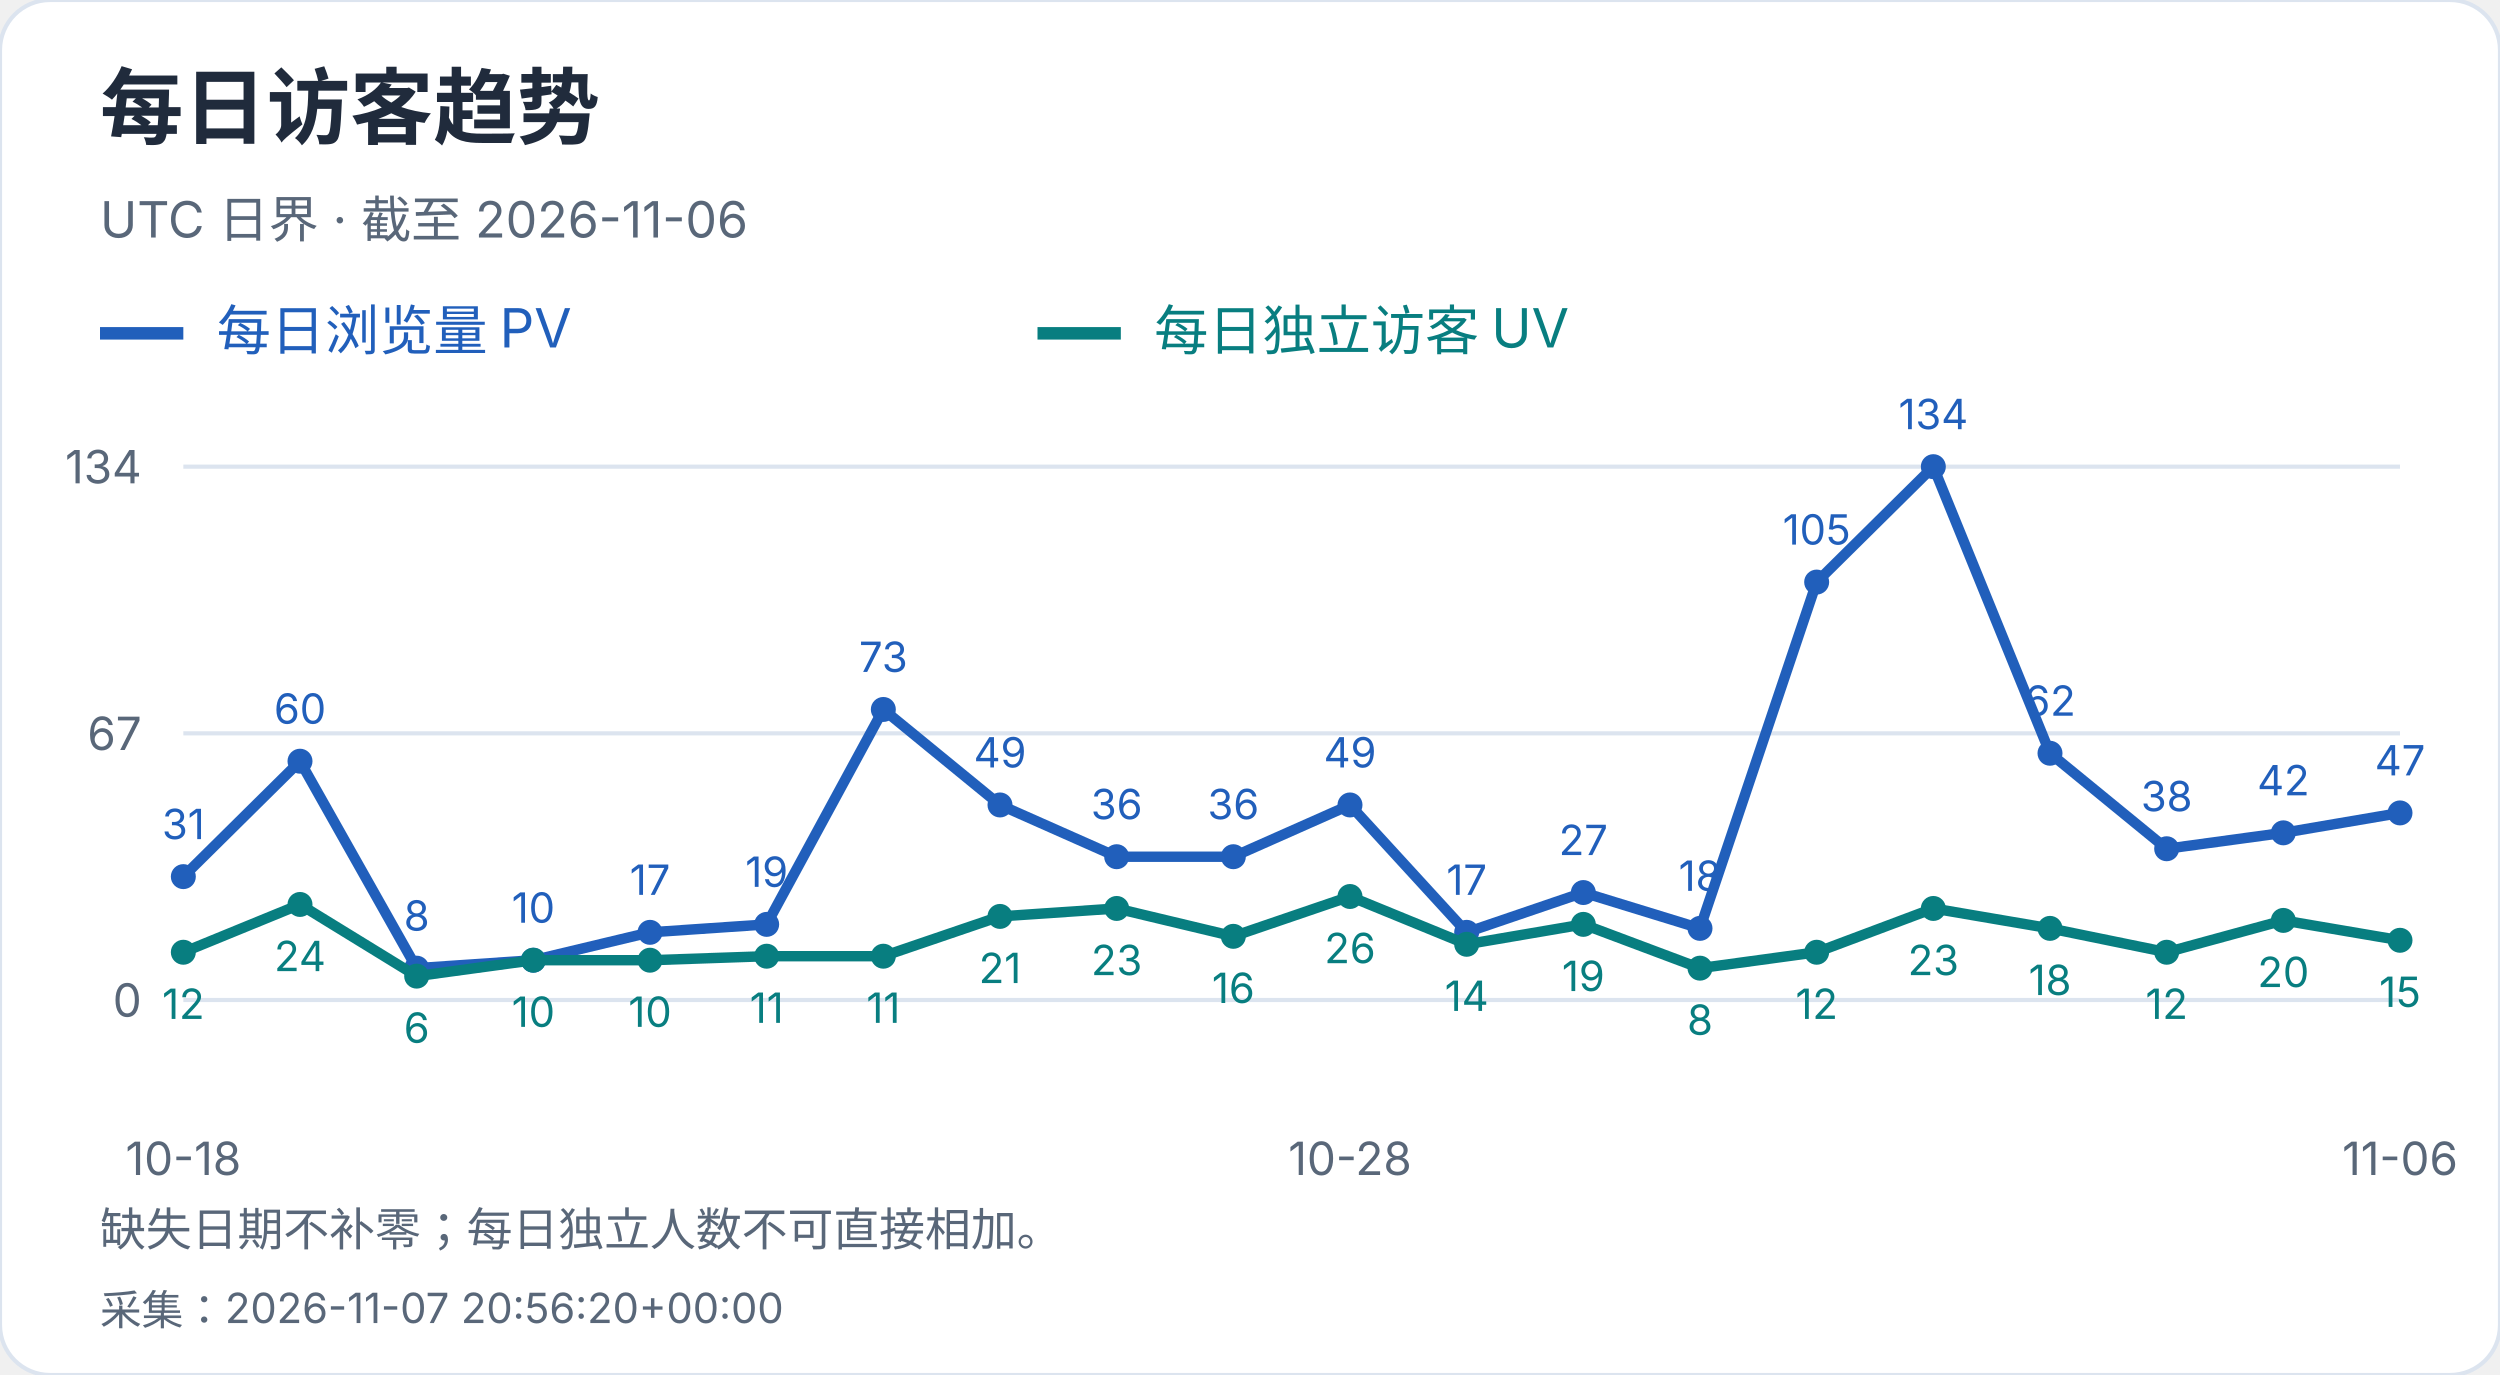
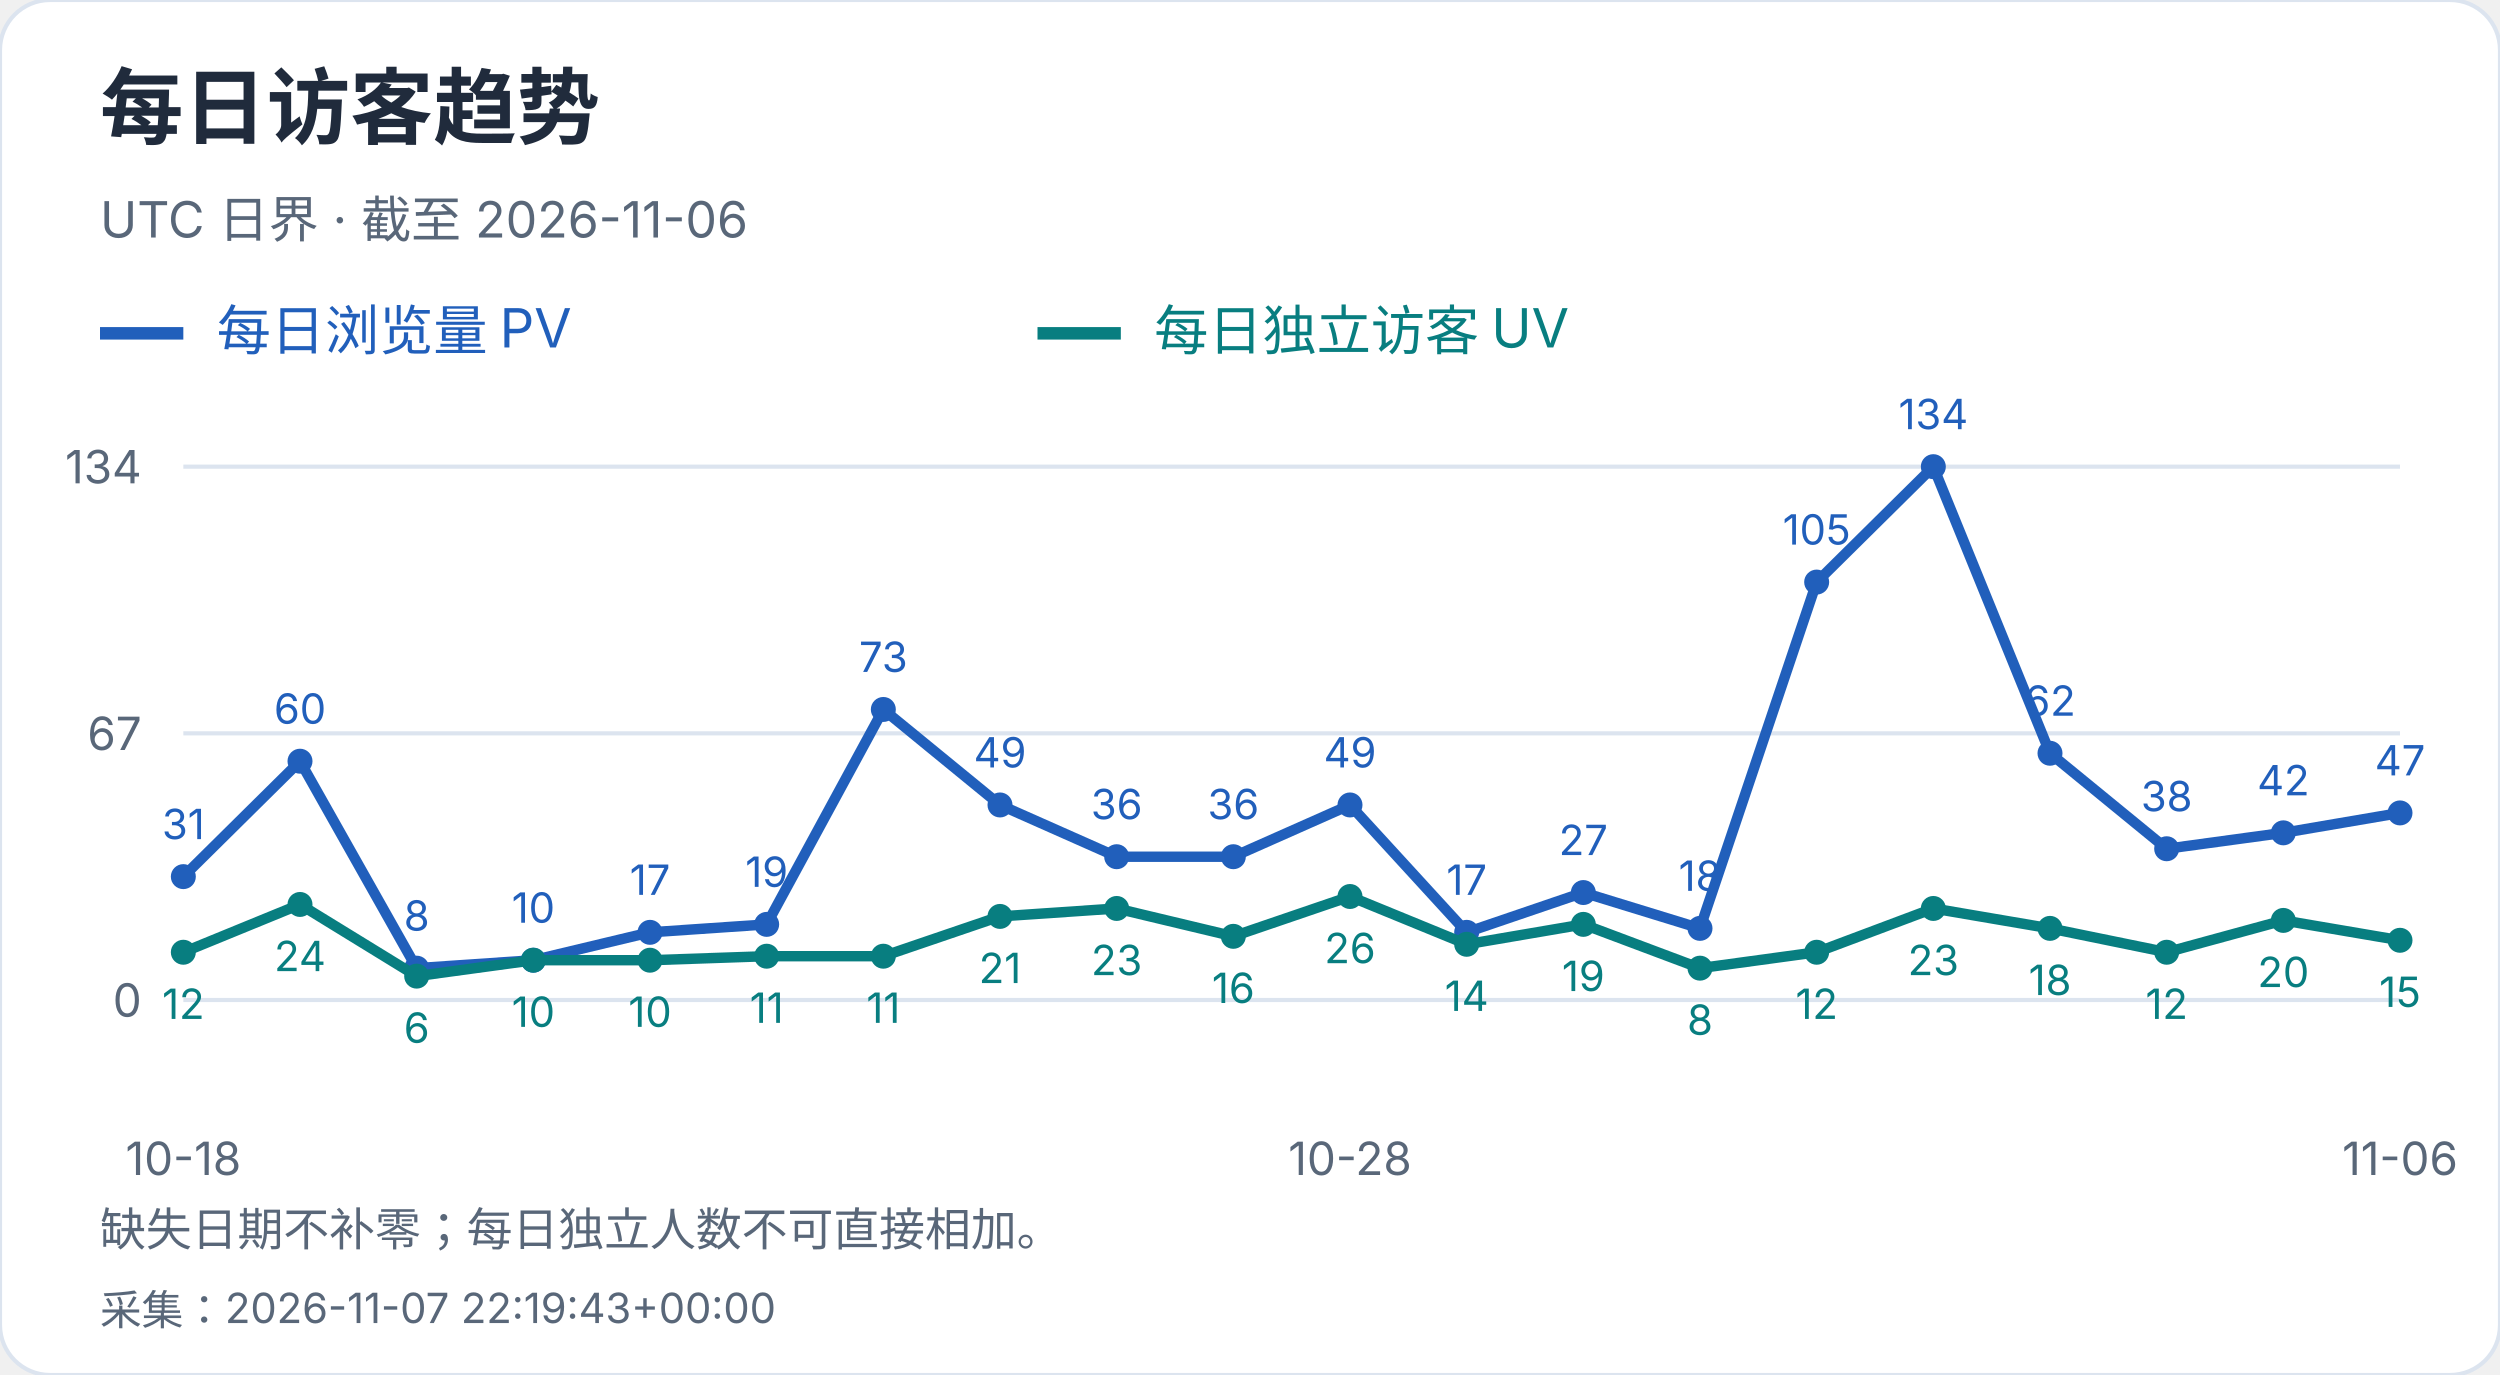
<svg xmlns="http://www.w3.org/2000/svg" width="600" height="330" viewBox="0 0 600 330" role="img" aria-label="每日访客趋势">
  <style>text{font-family:-apple-system,BlinkMacSystemFont,"Segoe UI","PingFang SC","Microsoft YaHei",sans-serif;font-variant-numeric:tabular-nums}</style>
  <rect width="600" height="330" rx="12" fill="white" stroke="#dce4ef" />
  <text x="24" y="33" font-size="20" fill="#202b3c" font-weight="650" text-anchor="start">每日访客趋势</text>
  <text x="24" y="57" font-size="12" fill="#596779" font-weight="400" text-anchor="start">UTC 日界 · 截至 2026-11-06</text>
  <path d="M24 80h20" stroke="#215fbb" stroke-width="3" />
  <text x="52" y="84" font-size="13" fill="#215fbb" font-weight="400" text-anchor="start">每日浏览量 PV</text>
  <path d="M249 80h20" stroke="#087e80" stroke-width="3" />
  <text x="277" y="84" font-size="13" fill="#087e80" font-weight="400" text-anchor="start">每日独立访客 UV</text>
  <path d="M44 240.0H576" stroke="#dce4ef" />
  <text x="34" y="244.0" font-size="11" fill="#596779" font-weight="400" text-anchor="end">0</text>
  <path d="M44 176.0H576" stroke="#dce4ef" />
  <text x="34" y="180.0" font-size="11" fill="#596779" font-weight="400" text-anchor="end">67</text>
  <path d="M44 112.0H576" stroke="#dce4ef" />
  <text x="34" y="116.0" font-size="11" fill="#596779" font-weight="400" text-anchor="end">134</text>
  <circle cx="44.00" cy="210.39" r="3" fill="#215fbb" />
  <text x="44.0" y="201.39" font-size="10" fill="#215fbb" font-weight="400" text-anchor="middle">31</text>
  <circle cx="72.00" cy="182.69" r="3" fill="#215fbb" />
  <text x="72.0" y="173.69" font-size="10" fill="#215fbb" font-weight="400" text-anchor="middle">60</text>
  <circle cx="100.00" cy="232.36" r="3" fill="#215fbb" />
  <text x="100.0" y="223.36" font-size="10" fill="#215fbb" font-weight="400" text-anchor="middle">8</text>
  <circle cx="128.00" cy="230.45" r="3" fill="#215fbb" />
  <text x="128.0" y="221.45" font-size="10" fill="#215fbb" font-weight="400" text-anchor="middle">10</text>
  <circle cx="156.00" cy="223.76" r="3" fill="#215fbb" />
  <text x="156.0" y="214.76" font-size="10" fill="#215fbb" font-weight="400" text-anchor="middle">17</text>
  <circle cx="184.00" cy="221.85" r="3" fill="#215fbb" />
  <text x="184.0" y="212.85" font-size="10" fill="#215fbb" font-weight="400" text-anchor="middle">19</text>
  <circle cx="212.00" cy="170.27" r="3" fill="#215fbb" />
  <text x="212.0" y="161.27" font-size="10" fill="#215fbb" font-weight="400" text-anchor="middle">73</text>
  <circle cx="240.00" cy="193.19" r="3" fill="#215fbb" />
  <text x="240.0" y="184.19" font-size="10" fill="#215fbb" font-weight="400" text-anchor="middle">49</text>
  <circle cx="268.00" cy="205.61" r="3" fill="#215fbb" />
  <text x="268.0" y="196.61" font-size="10" fill="#215fbb" font-weight="400" text-anchor="middle">36</text>
  <circle cx="296.00" cy="205.61" r="3" fill="#215fbb" />
  <text x="296.0" y="196.61" font-size="10" fill="#215fbb" font-weight="400" text-anchor="middle">36</text>
  <circle cx="324.00" cy="193.19" r="3" fill="#215fbb" />
  <text x="324.0" y="184.19" font-size="10" fill="#215fbb" font-weight="400" text-anchor="middle">49</text>
  <circle cx="352.00" cy="223.76" r="3" fill="#215fbb" />
  <text x="352.0" y="214.76" font-size="10" fill="#215fbb" font-weight="400" text-anchor="middle">17</text>
  <circle cx="380.00" cy="214.21" r="3" fill="#215fbb" />
  <text x="380.0" y="205.21" font-size="10" fill="#215fbb" font-weight="400" text-anchor="middle">27</text>
  <circle cx="408.00" cy="222.81" r="3" fill="#215fbb" />
  <text x="408.0" y="213.81" font-size="10" fill="#215fbb" font-weight="400" text-anchor="middle">18</text>
  <circle cx="436.00" cy="139.70" r="3" fill="#215fbb" />
  <text x="436.0" y="130.7" font-size="10" fill="#215fbb" font-weight="400" text-anchor="middle">105</text>
  <circle cx="464.00" cy="112.00" r="3" fill="#215fbb" />
  <text x="464.0" y="103.0" font-size="10" fill="#215fbb" font-weight="400" text-anchor="middle">134</text>
  <circle cx="492.00" cy="180.78" r="3" fill="#215fbb" />
  <text x="492.0" y="171.78" font-size="10" fill="#215fbb" font-weight="400" text-anchor="middle">62</text>
  <circle cx="520.00" cy="203.70" r="3" fill="#215fbb" />
  <text x="520.0" y="194.7" font-size="10" fill="#215fbb" font-weight="400" text-anchor="middle">38</text>
  <circle cx="548.00" cy="199.88" r="3" fill="#215fbb" />
  <text x="548.0" y="190.88" font-size="10" fill="#215fbb" font-weight="400" text-anchor="middle">42</text>
  <circle cx="576.00" cy="195.10" r="3" fill="#215fbb" />
  <text x="576.0" y="186.1" font-size="10" fill="#215fbb" font-weight="400" text-anchor="middle">47</text>
  <polyline points="44.00,210.39 72.00,182.69 100.00,232.36 128.00,230.45 156.00,223.76 184.00,221.85 212.00,170.27 240.00,193.19 268.00,205.61 296.00,205.61 324.00,193.19 352.00,223.76 380.00,214.21 408.00,222.81 436.00,139.70 464.00,112.00 492.00,180.78 520.00,203.70 548.00,199.88 576.00,195.10" fill="none" stroke="#215fbb" stroke-width="2.5" />
  <circle cx="44.00" cy="228.54" r="3" fill="#087e80" />
  <text x="44.0" y="244.54" font-size="10" fill="#087e80" font-weight="400" text-anchor="middle">12</text>
  <circle cx="72.00" cy="217.07" r="3" fill="#087e80" />
  <text x="72.0" y="233.07" font-size="10" fill="#087e80" font-weight="400" text-anchor="middle">24</text>
  <circle cx="100.00" cy="234.27" r="3" fill="#087e80" />
  <text x="100.0" y="250.27" font-size="10" fill="#087e80" font-weight="400" text-anchor="middle">6</text>
  <circle cx="128.00" cy="230.45" r="3" fill="#087e80" />
  <text x="128.0" y="246.45" font-size="10" fill="#087e80" font-weight="400" text-anchor="middle">10</text>
  <circle cx="156.00" cy="230.45" r="3" fill="#087e80" />
  <text x="156.0" y="246.45" font-size="10" fill="#087e80" font-weight="400" text-anchor="middle">10</text>
  <circle cx="184.00" cy="229.49" r="3" fill="#087e80" />
  <text x="184.0" y="245.49" font-size="10" fill="#087e80" font-weight="400" text-anchor="middle">11</text>
  <circle cx="212.00" cy="229.49" r="3" fill="#087e80" />
  <text x="212.0" y="245.49" font-size="10" fill="#087e80" font-weight="400" text-anchor="middle">11</text>
  <circle cx="240.00" cy="219.94" r="3" fill="#087e80" />
  <text x="240.0" y="235.94" font-size="10" fill="#087e80" font-weight="400" text-anchor="middle">21</text>
  <circle cx="268.00" cy="218.03" r="3" fill="#087e80" />
  <text x="268.0" y="234.03" font-size="10" fill="#087e80" font-weight="400" text-anchor="middle">23</text>
  <circle cx="296.00" cy="224.72" r="3" fill="#087e80" />
  <text x="296.0" y="240.72" font-size="10" fill="#087e80" font-weight="400" text-anchor="middle">16</text>
  <circle cx="324.00" cy="215.16" r="3" fill="#087e80" />
  <text x="324.0" y="231.16" font-size="10" fill="#087e80" font-weight="400" text-anchor="middle">26</text>
  <circle cx="352.00" cy="226.63" r="3" fill="#087e80" />
  <text x="352.0" y="242.63" font-size="10" fill="#087e80" font-weight="400" text-anchor="middle">14</text>
  <circle cx="380.00" cy="221.85" r="3" fill="#087e80" />
  <text x="380.0" y="237.85" font-size="10" fill="#087e80" font-weight="400" text-anchor="middle">19</text>
  <circle cx="408.00" cy="232.36" r="3" fill="#087e80" />
  <text x="408.0" y="248.36" font-size="10" fill="#087e80" font-weight="400" text-anchor="middle">8</text>
  <circle cx="436.00" cy="228.54" r="3" fill="#087e80" />
  <text x="436.0" y="244.54" font-size="10" fill="#087e80" font-weight="400" text-anchor="middle">12</text>
  <circle cx="464.00" cy="218.03" r="3" fill="#087e80" />
  <text x="464.0" y="234.03" font-size="10" fill="#087e80" font-weight="400" text-anchor="middle">23</text>
  <circle cx="492.00" cy="222.81" r="3" fill="#087e80" />
  <text x="492.0" y="238.81" font-size="10" fill="#087e80" font-weight="400" text-anchor="middle">18</text>
  <circle cx="520.00" cy="228.54" r="3" fill="#087e80" />
  <text x="520.0" y="244.54" font-size="10" fill="#087e80" font-weight="400" text-anchor="middle">12</text>
  <circle cx="548.00" cy="220.90" r="3" fill="#087e80" />
  <text x="548.0" y="236.9" font-size="10" fill="#087e80" font-weight="400" text-anchor="middle">20</text>
  <circle cx="576.00" cy="225.67" r="3" fill="#087e80" />
  <text x="576.0" y="241.67" font-size="10" fill="#087e80" font-weight="400" text-anchor="middle">15</text>
  <polyline points="44.00,228.54 72.00,217.07 100.00,234.27 128.00,230.45 156.00,230.45 184.00,229.49 212.00,229.49 240.00,219.94 268.00,218.03 296.00,224.72 324.00,215.16 352.00,226.63 380.00,221.85 408.00,232.36 436.00,228.54 464.00,218.03 492.00,222.81 520.00,228.54 548.00,220.90 576.00,225.67" fill="none" stroke="#087e80" stroke-width="2.5" />
  <text x="44.0" y="282" font-size="11" fill="#596779" font-weight="400" text-anchor="middle">10-18</text>
  <text x="324.0" y="282" font-size="11" fill="#596779" font-weight="400" text-anchor="middle">10-28</text>
  <text x="576.0" y="282" font-size="11" fill="#596779" font-weight="400" text-anchor="middle">11-06</text>
  <text x="24" y="299" font-size="11" fill="#596779" font-weight="400" text-anchor="start">缺失日期不补零；每日独立人数不可直接相加。</text>
-   <text x="24" y="318" font-size="10" fill="#596779" font-weight="400" text-anchor="start">采集：2026-11-07 20:56:20+00:00</text>
+   <text x="24" y="318" font-size="10" fill="#596779" font-weight="400" text-anchor="start">采集：2026-11-07 22:19:43+00:00</text>
</svg>
